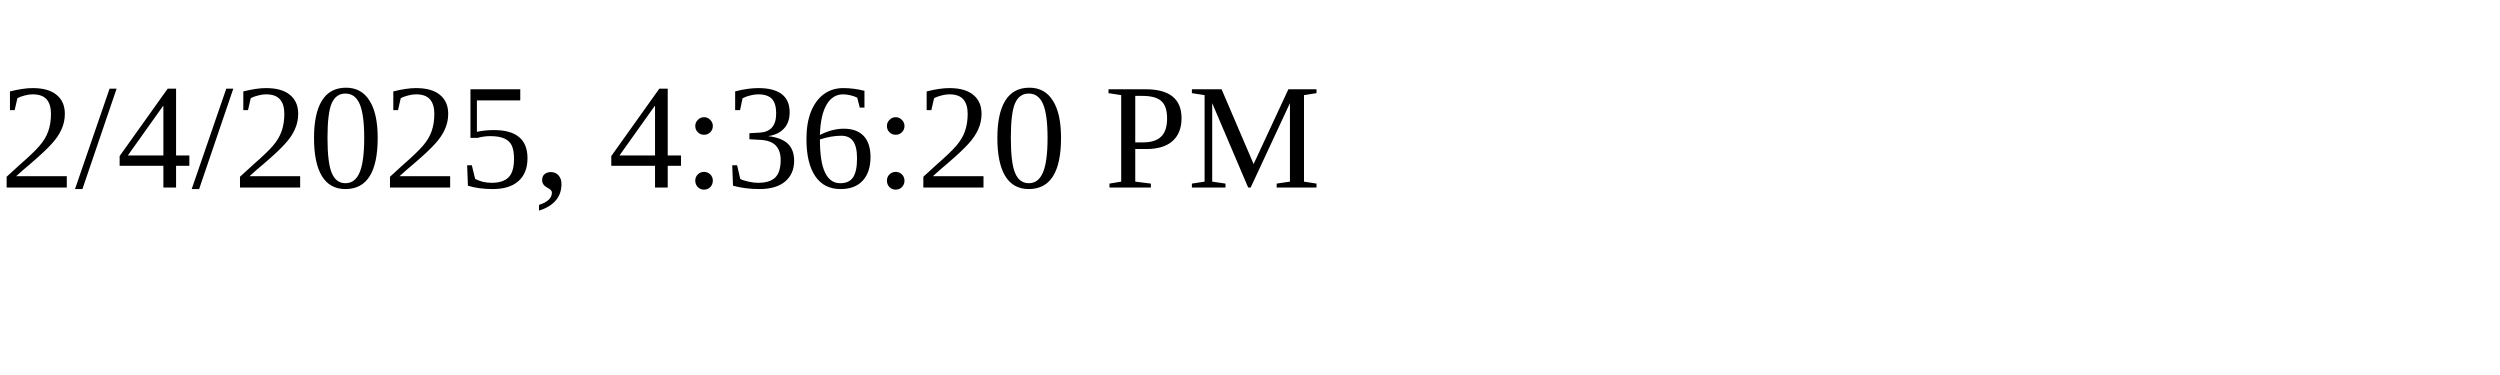
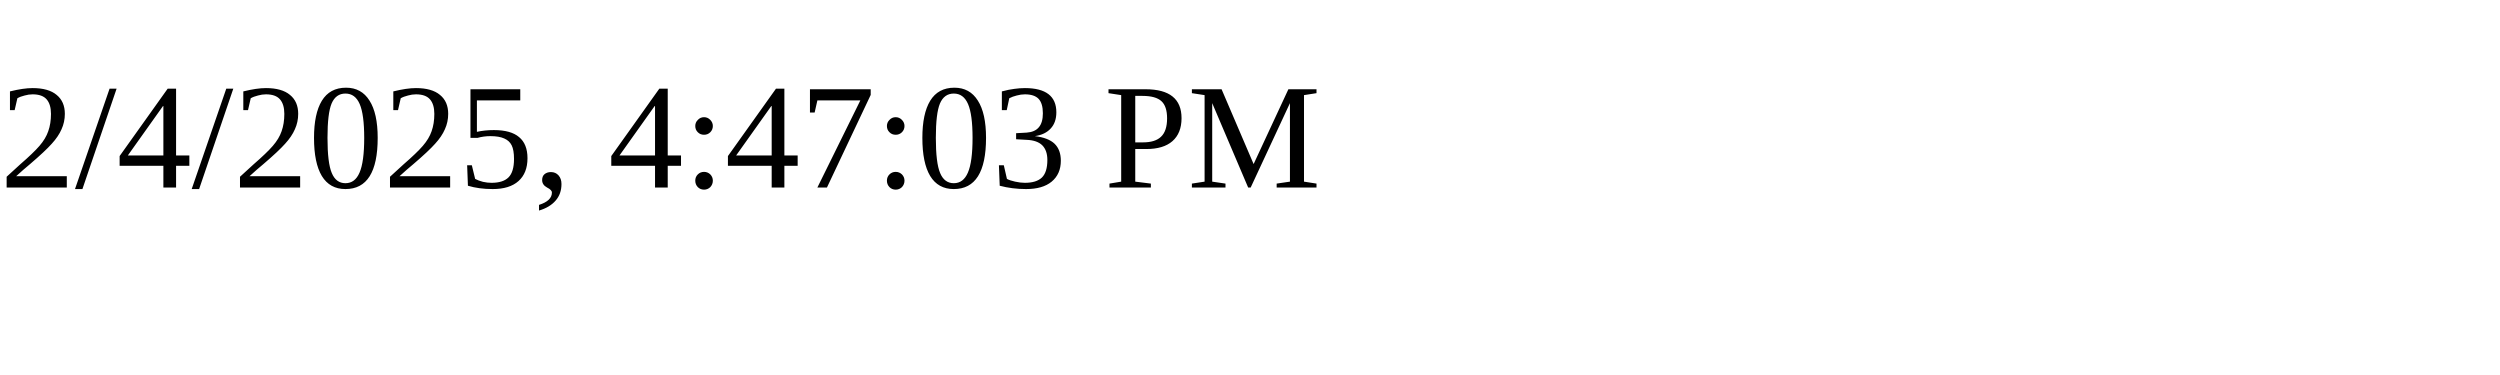
<svg xmlns="http://www.w3.org/2000/svg" height="30" width="200">
-   <text x="0" y="15">2/4/2025, 4:36:20 PM</text>
+   <text x="0" y="15">2/4/2025, 4:47:03 PM</text>
</svg>
